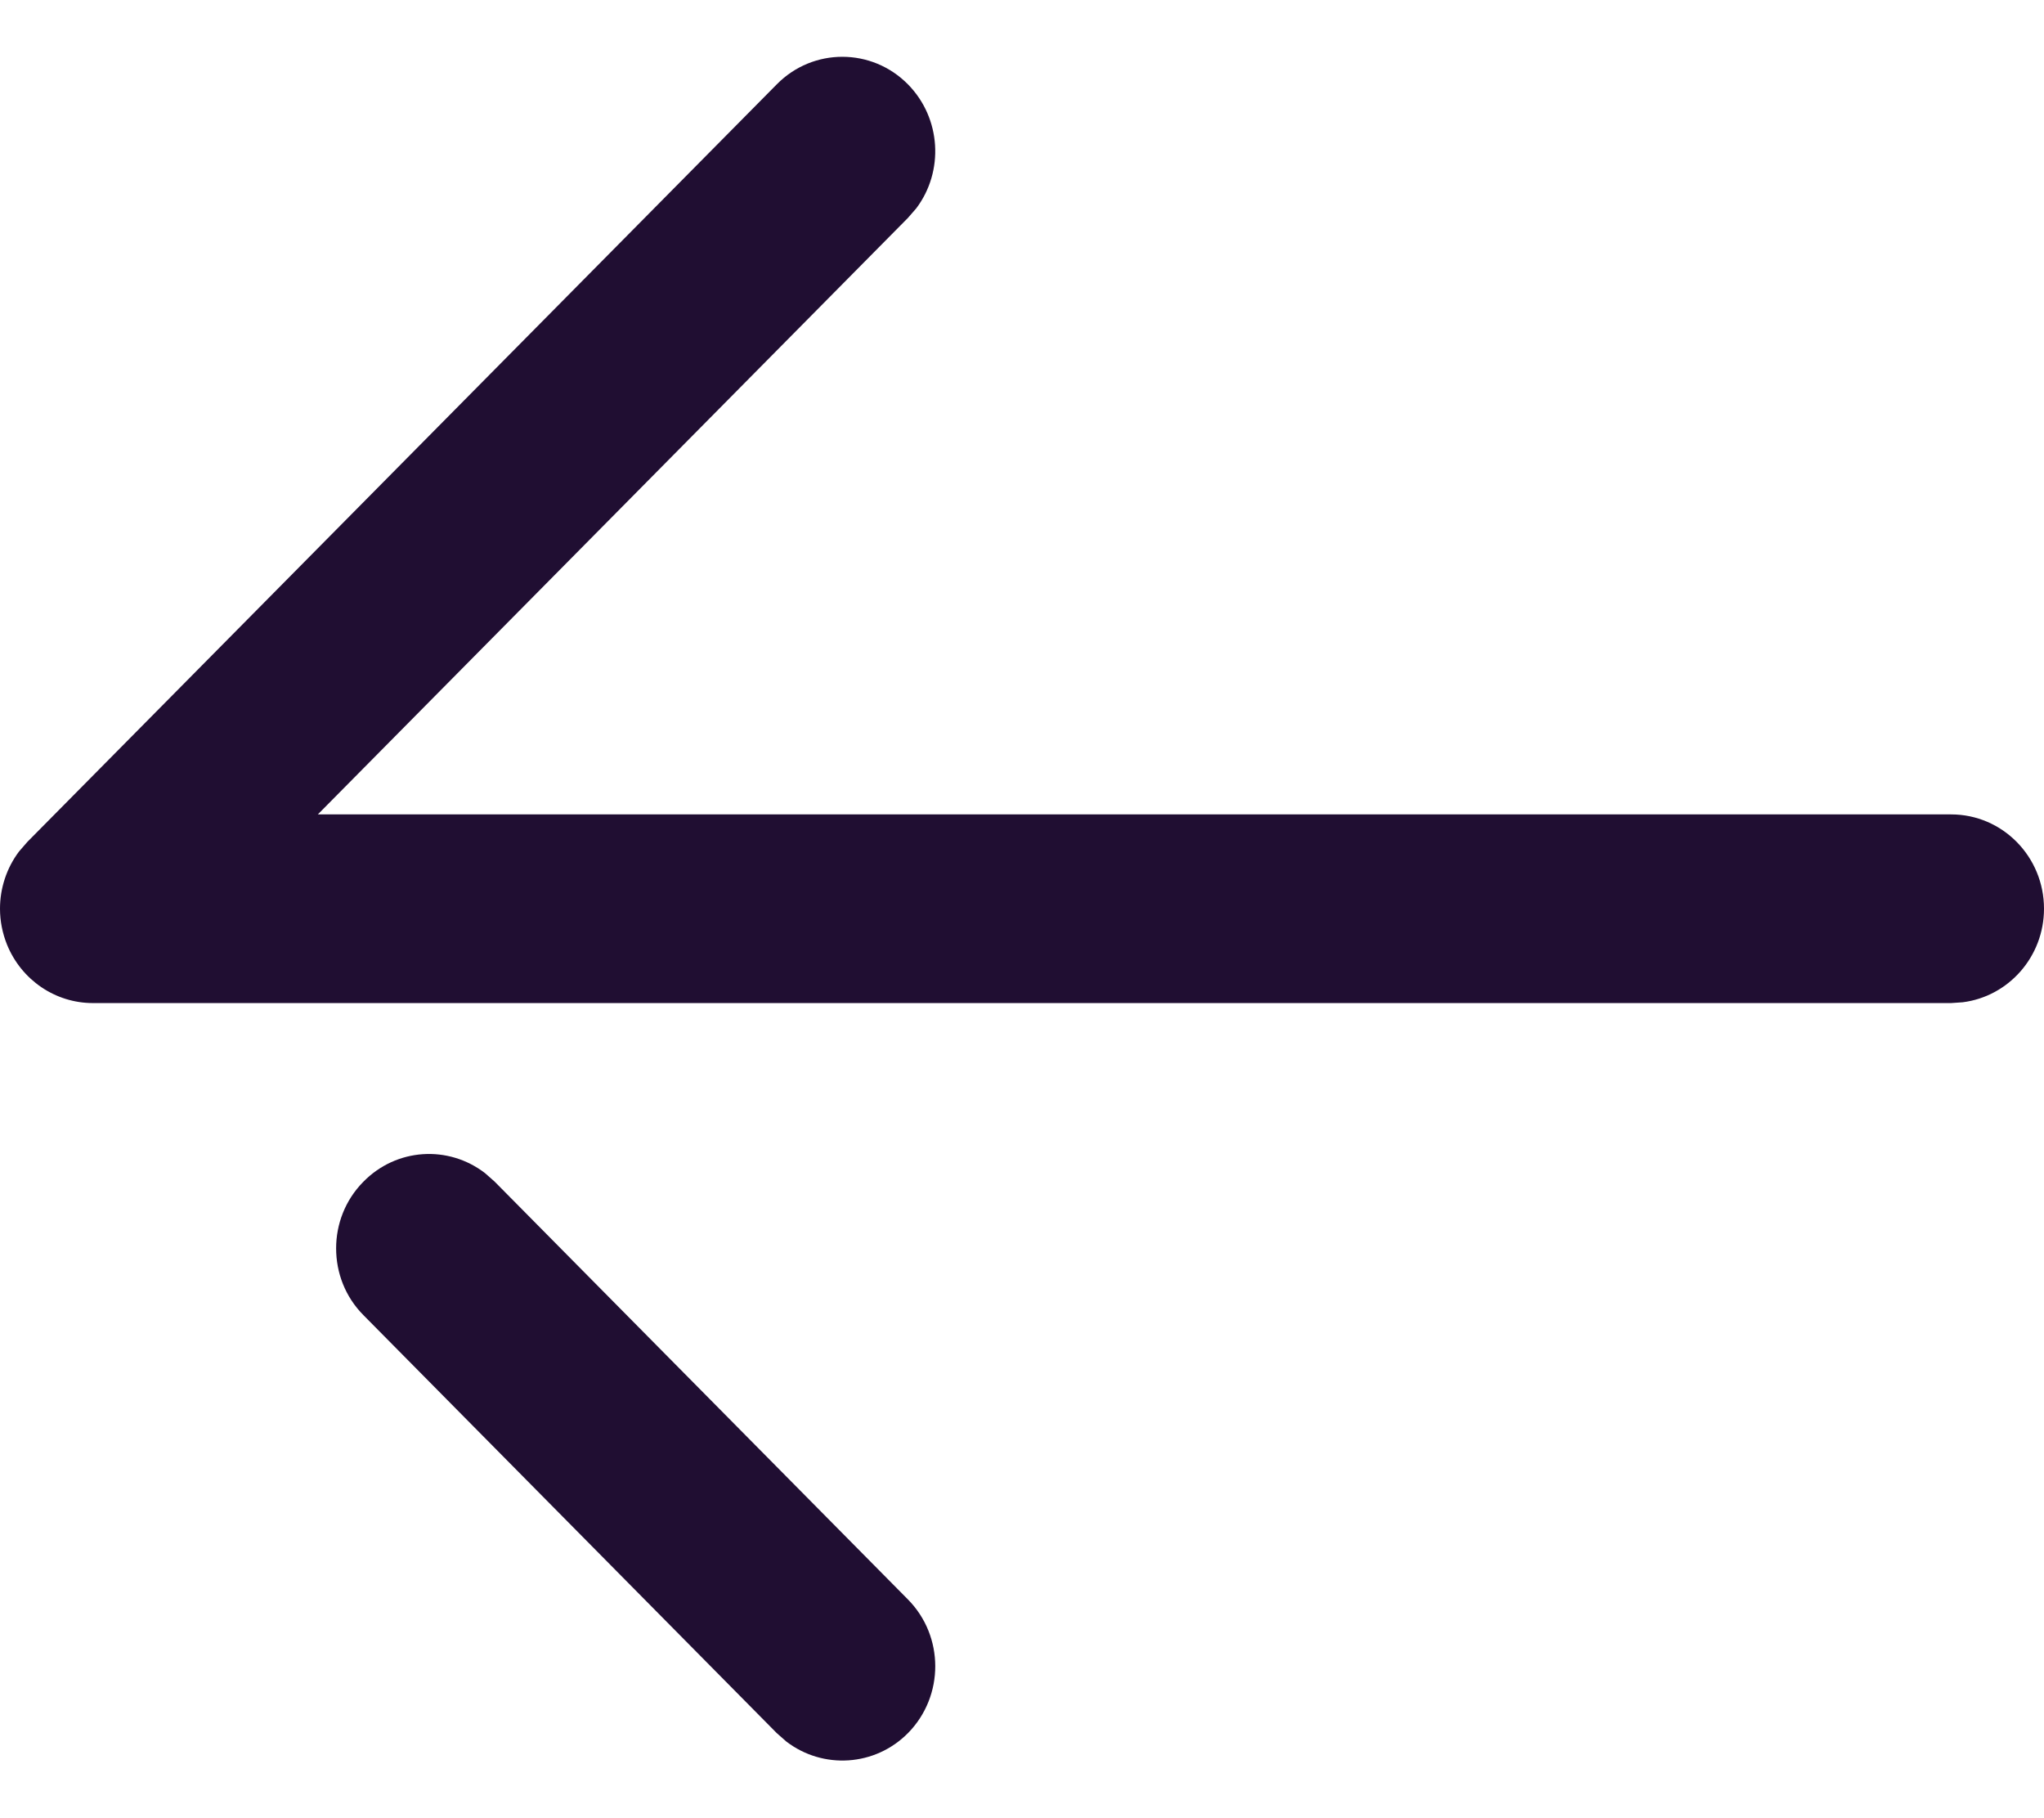
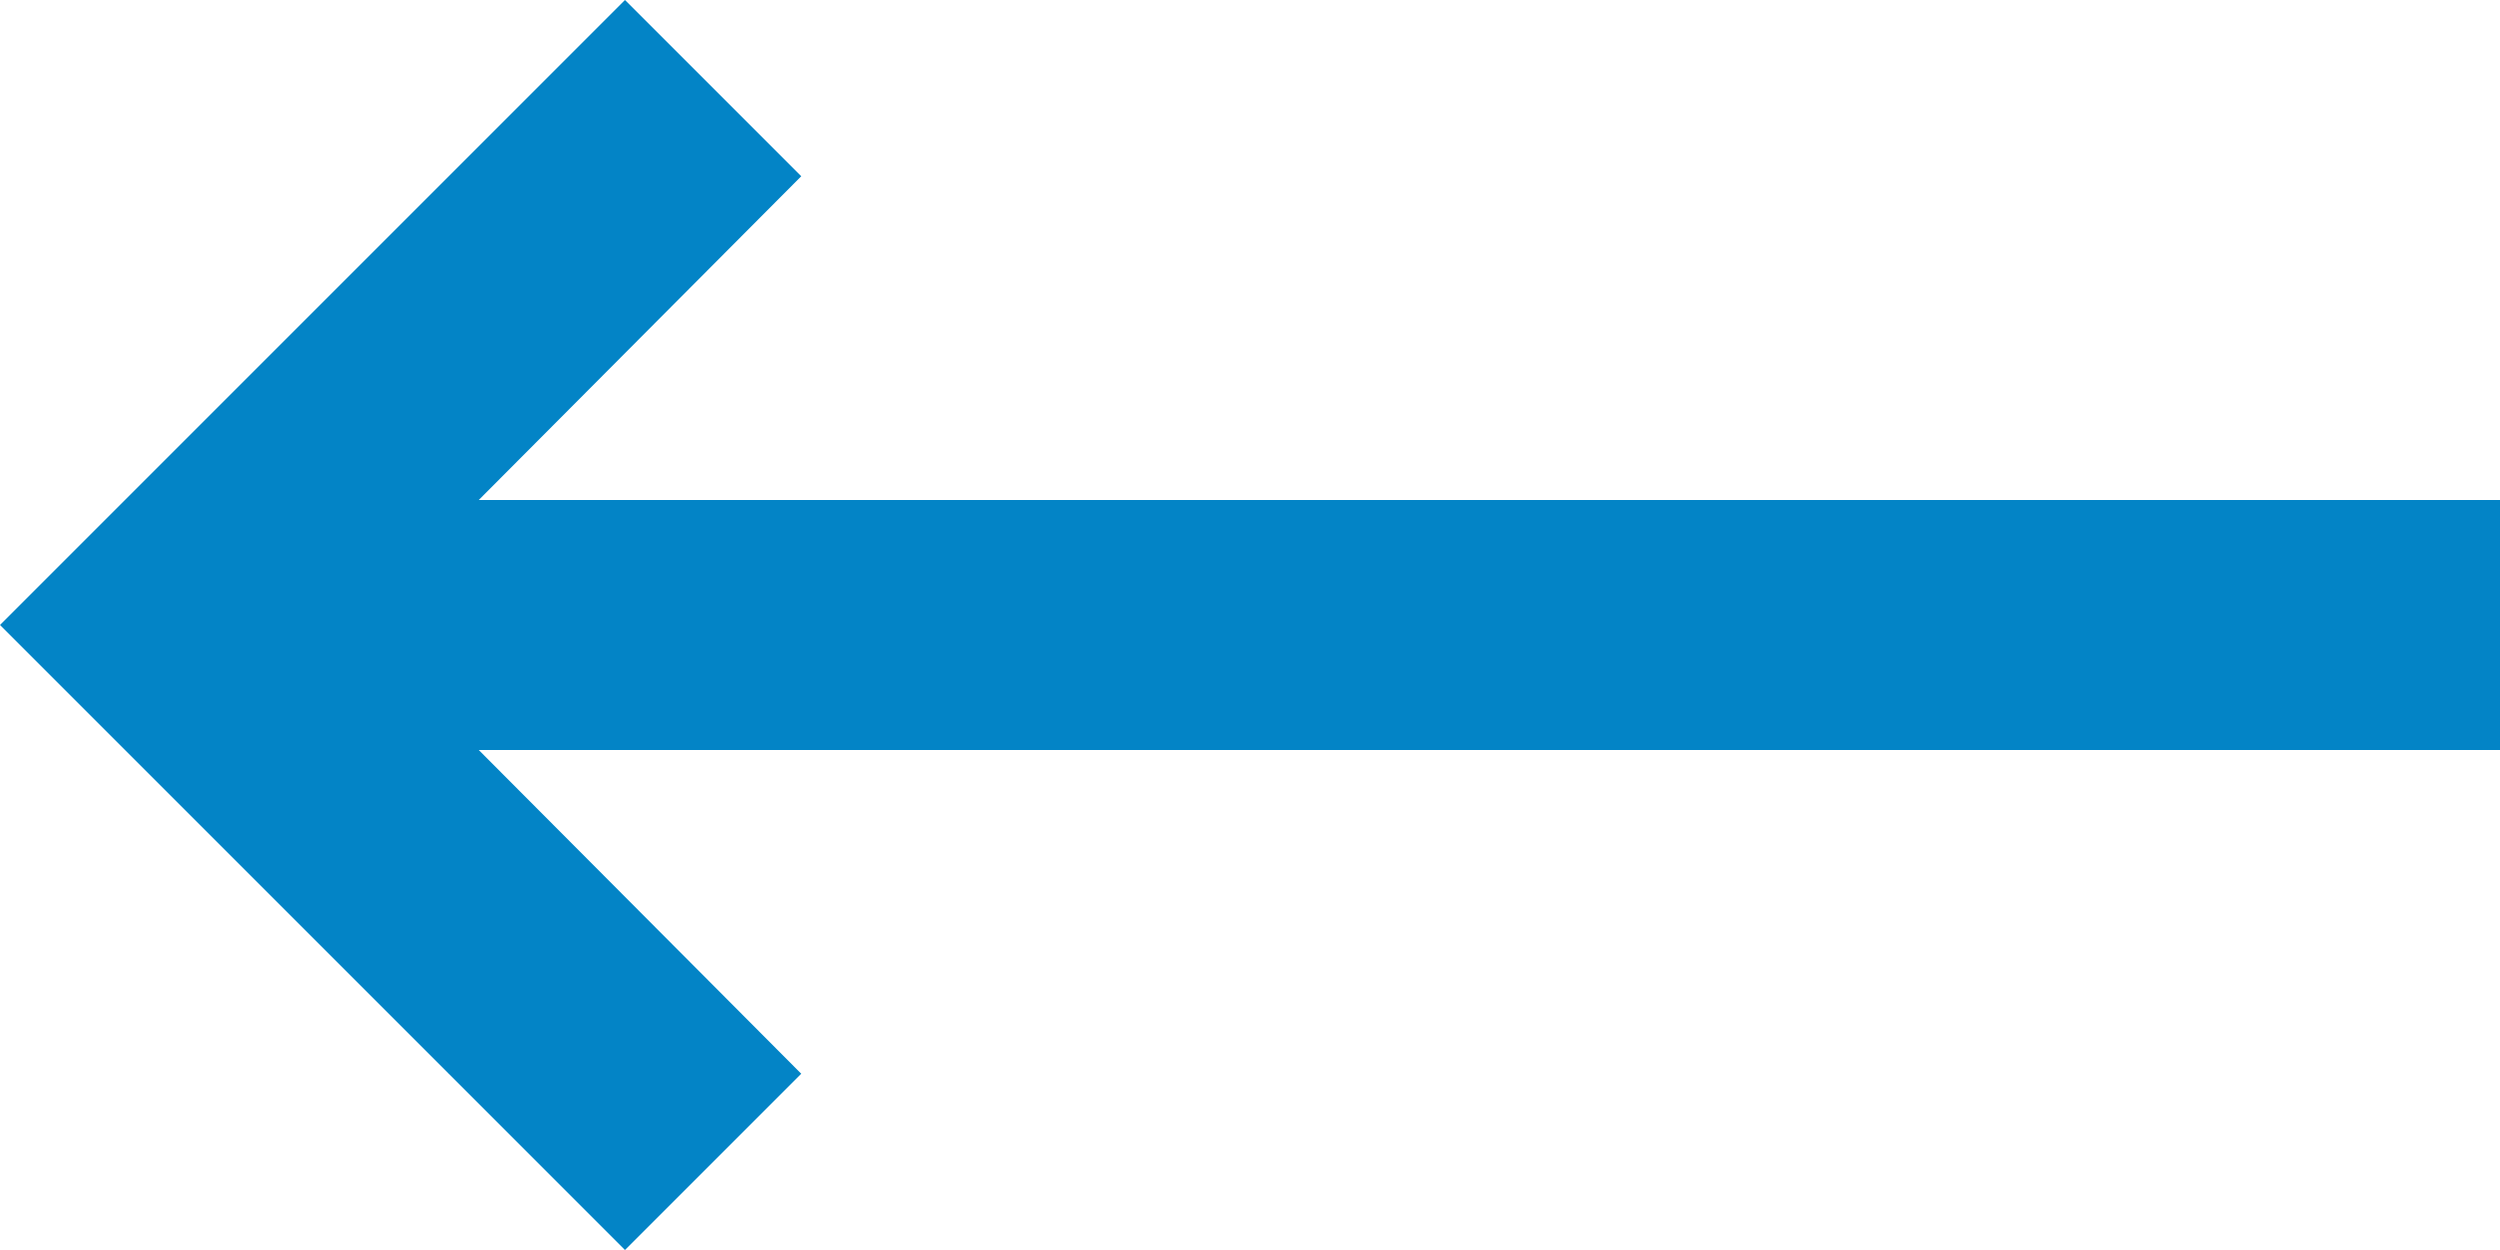
- <svg xmlns="http://www.w3.org/2000/svg" width="18" height="16" viewBox="0 0 18 16" fill="none">
-   <path fill-rule="evenodd" clip-rule="evenodd" d="M17.284 8.824C17.688 8.773 18 8.423 18 8C18 7.542 17.634 7.17 17.182 7.17L2.799 7.17L7.995 1.919L8.069 1.834C8.314 1.509 8.289 1.042 7.997 0.744C7.679 0.42 7.161 0.418 6.841 0.742L0.241 7.412L0.168 7.496C0.058 7.642 0 7.82 0 8C0 8.108 0.021 8.215 0.062 8.317C0.189 8.628 0.487 8.831 0.818 8.831H17.182L17.284 8.824ZM7.998 15.256C8.316 14.931 8.316 14.405 7.995 14.081L4.355 10.402L4.271 10.328C3.949 10.08 3.491 10.106 3.199 10.405C3.039 10.567 2.96 10.779 2.96 10.99C2.96 11.204 3.039 11.416 3.201 11.579L6.84 15.258L6.924 15.332C7.246 15.579 7.706 15.553 7.998 15.256Z" fill="#200E32" />
+ <svg xmlns="http://www.w3.org/2000/svg" width="20" height="10" viewBox="0 0 20 10" fill="none">
+   <path d="M3.83 4L6.41 1.41L5 0L0 5L5 10L6.41 8.59L3.83 6H20V4H3.83Z" fill="#0384C6" />
</svg>
